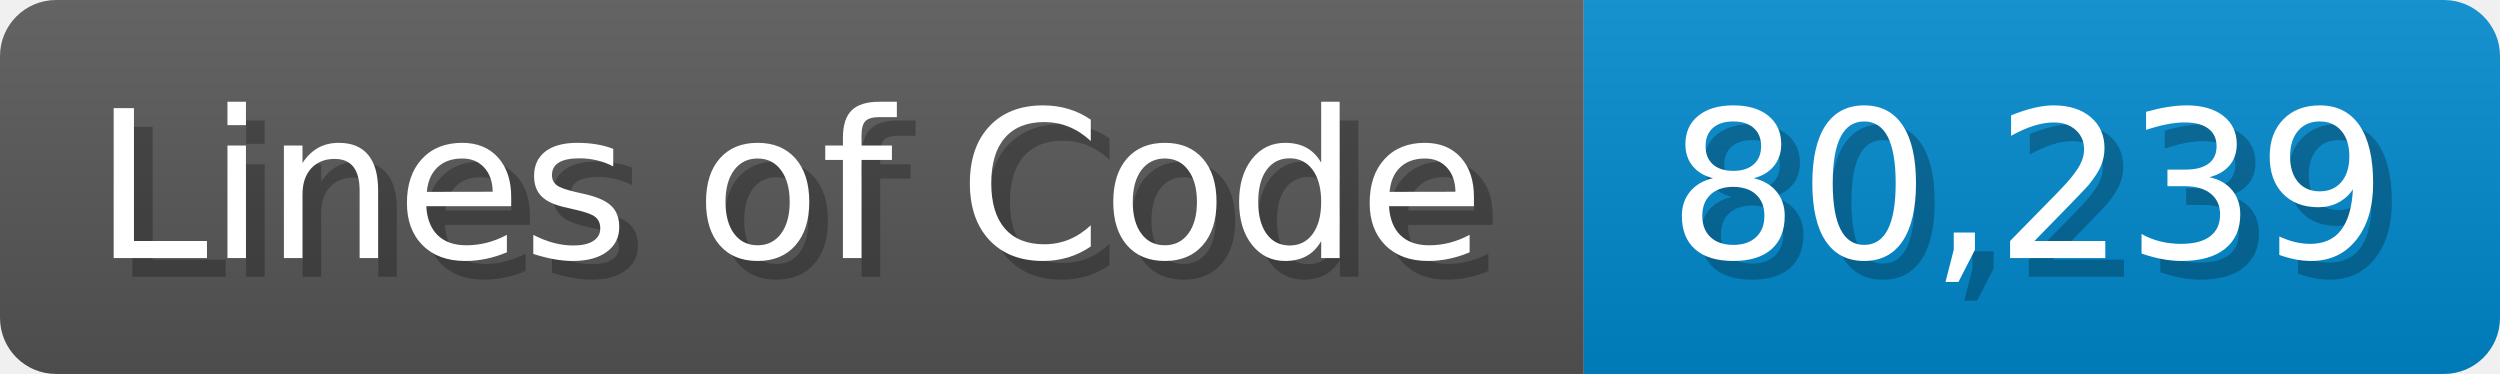
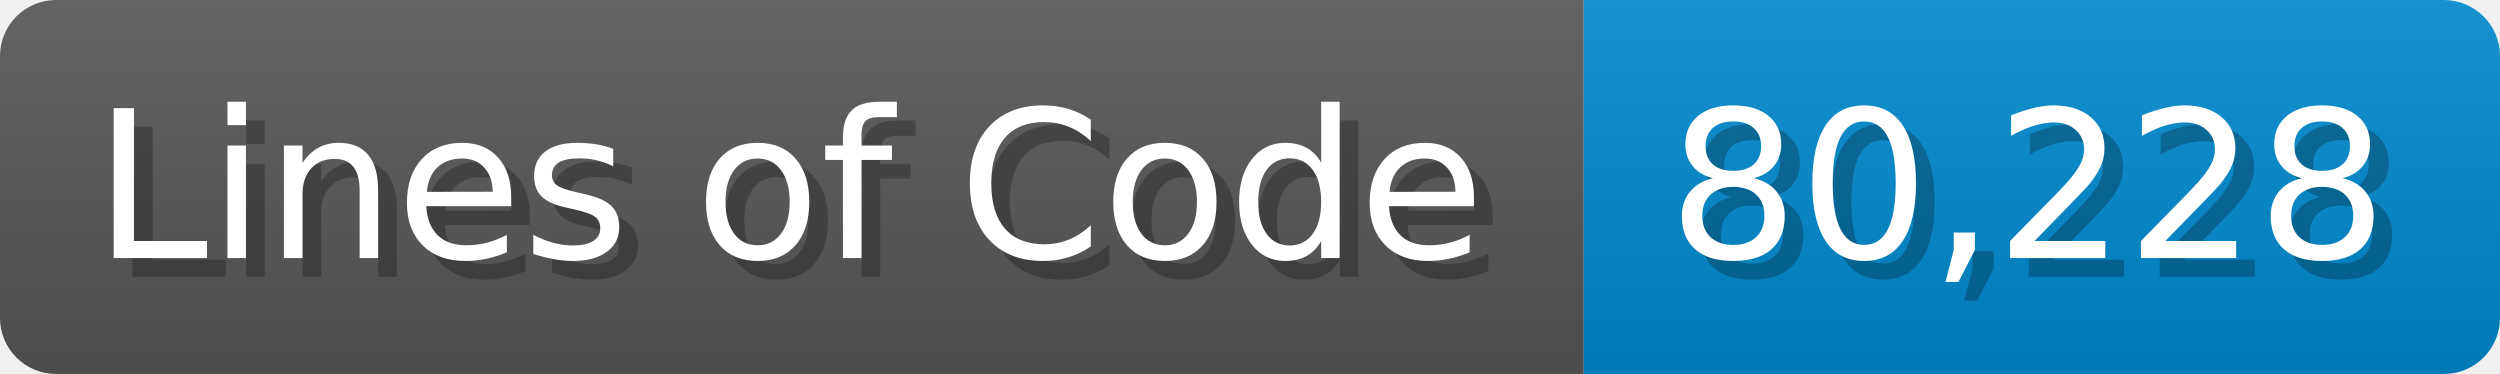
<svg xmlns="http://www.w3.org/2000/svg" width="133.7" height="20" viewBox="0 0 1337 200">
  <linearGradient id="a" x2="0" y2="100%">
    <stop offset="0" stop-opacity=".1" stop-color="#EEE" />
    <stop offset="1" stop-opacity=".1" />
  </linearGradient>
  <mask id="m">
    <rect width="1337" height="200" rx="30" fill="#FFF" />
  </mask>
  <g mask="url(#m)">
    <rect width="847" height="200" fill="#555" />
    <rect width="490" height="200" fill="#08C" x="847" />
    <rect width="1337" height="200" fill="url(#a)" />
  </g>
  <g fill="#fff" text-anchor="start" font-family="Verdana,DejaVu Sans,sans-serif" font-size="110">
    <text x="60" y="148" textLength="747" fill="#000" opacity="0.25">Lines of Code</text>
    <text x="50" y="138" textLength="747">Lines of Code</text>
-     <text x="902" y="148" textLength="390" fill="#000" opacity="0.25">80,239</text>
-     <text x="892" y="138" textLength="390">80,239</text>
+     <text x="902" y="148" textLength="390" fill="#000" opacity="0.25">80,228</text>
+     <text x="892" y="138" textLength="390">80,228</text>
  </g>
</svg>
